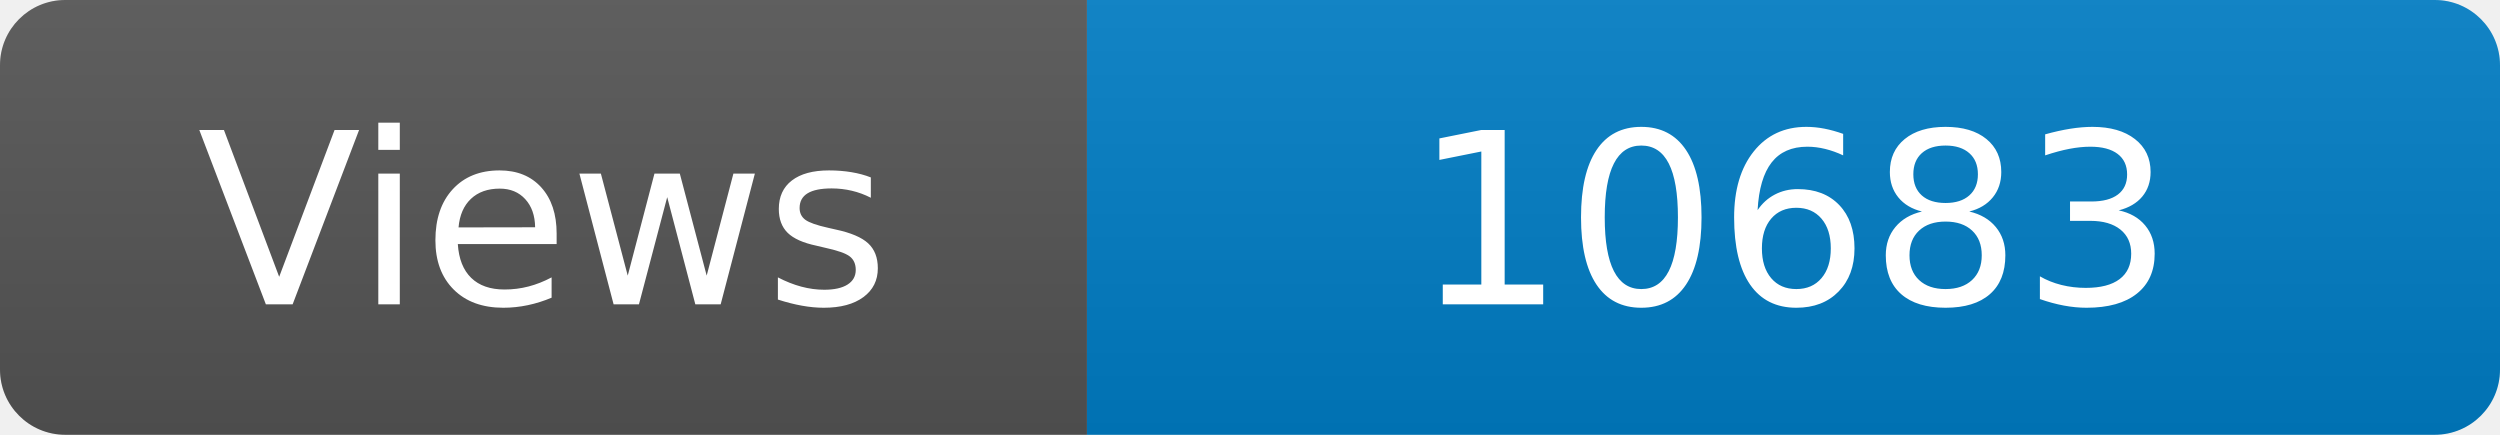
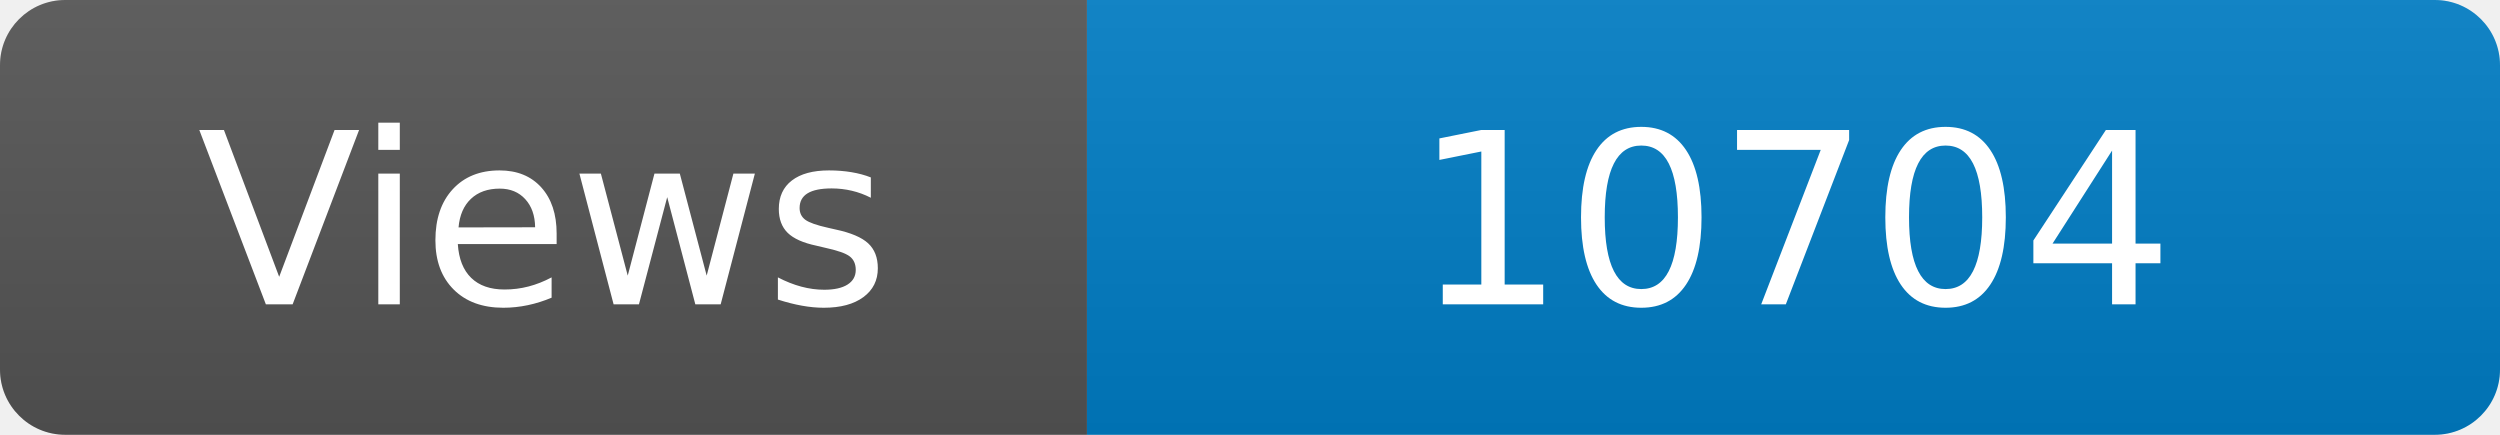
<svg xmlns="http://www.w3.org/2000/svg" width="115" height="20" role="img" aria-label="Maintained?: yes">
  <linearGradient id="s" x2="0" y2="100%">
    <stop offset="0" stop-color="#bbb" stop-opacity=".1" />
    <stop offset="1" stop-opacity=".1" />
  </linearGradient>
  <clipPath id="r">
    <rect width="115" height="20" rx="3" fill="#fff" />
  </clipPath>
  <g clip-path="url(#r)">
    <rect width="50" height="20" fill="#555" />
    <rect x="50" width="160" height="20" fill="#007ec6" />
    <rect width="115" height="20" fill="url(#s)" />
  </g>
  <g fill="#fff" text-anchor="middle" font-family="Verdana,Geneva,DejaVu Sans,sans-serif" font-size="110">
    <text x="250" y="140" transform="scale(.1)" fill="#fff">Views</text>
-     <text x="825" y="140" transform="scale(.1)" fill="#fff">10683</text>
+     <text x="825" y="140" transform="scale(.1)" fill="#fff">10704</text>
  </g>
</svg>
